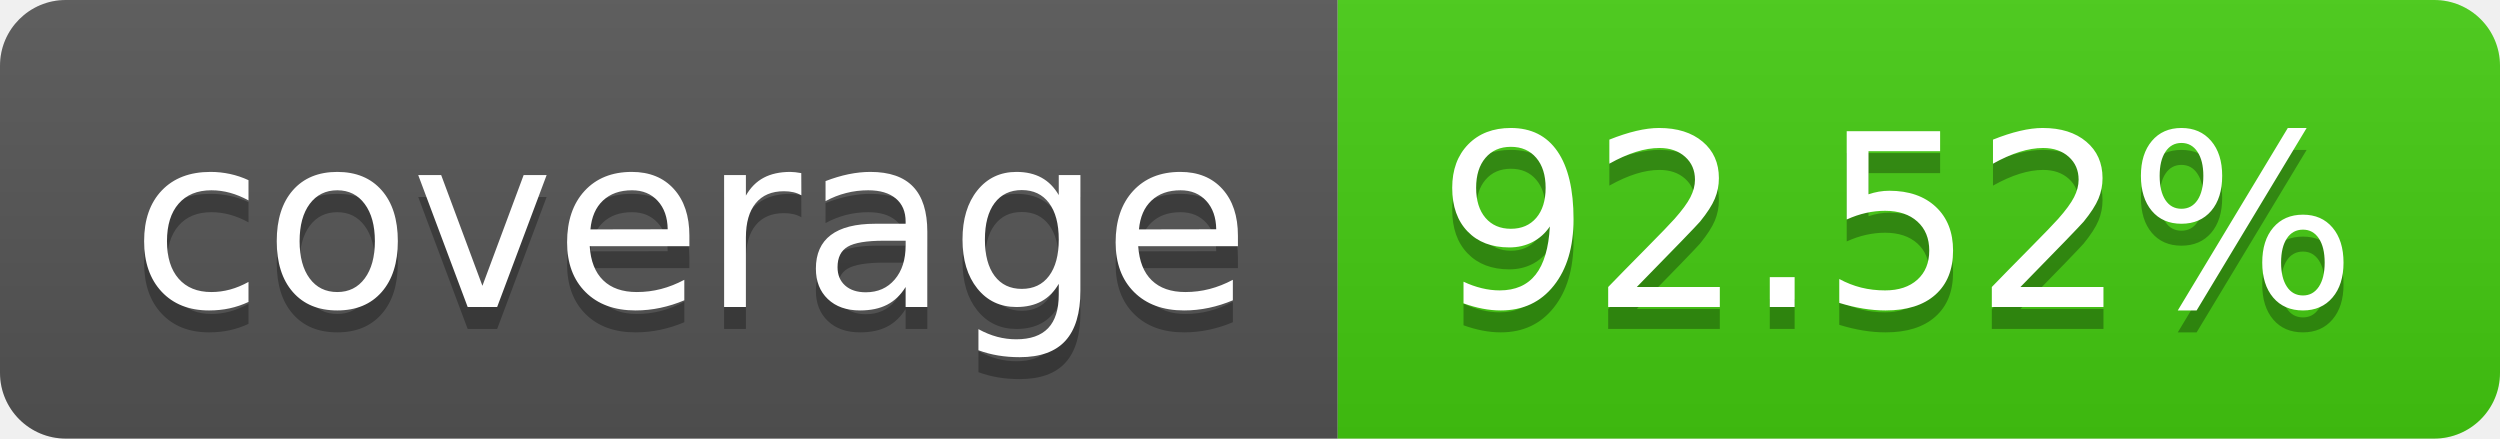
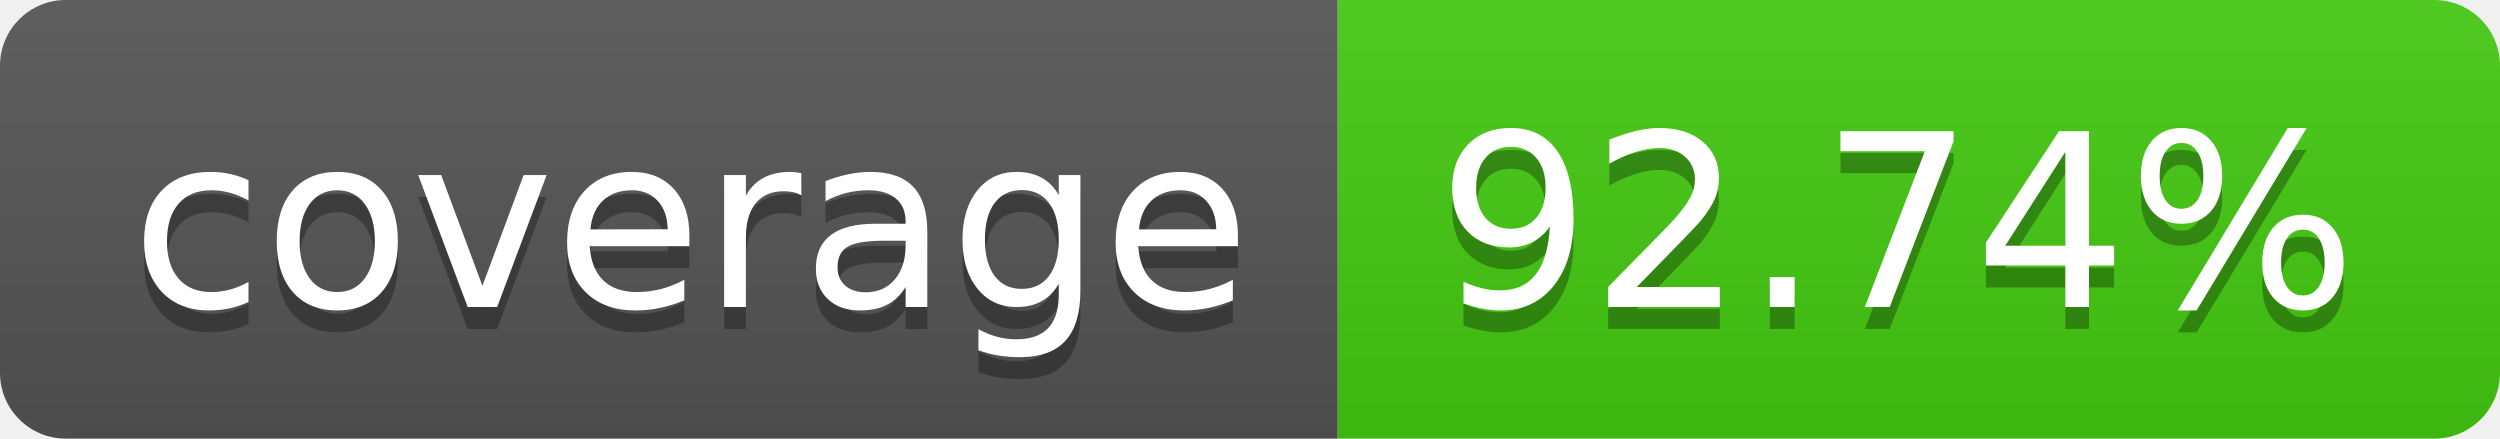
- <svg xmlns="http://www.w3.org/2000/svg" width="114" height="20" role="img" aria-label="coverage: 92.52%">
+ <svg xmlns="http://www.w3.org/2000/svg" width="114" height="20" role="img" aria-label="coverage: 92.74%">
  <linearGradient id="s" x2="0" y2="100%">
    <stop offset="0" stop-color="#bbb" stop-opacity=".1" />
    <stop offset="1" stop-opacity=".1" />
  </linearGradient>
  <clipPath id="r">
    <rect width="114" height="20" rx="3" fill="#fff" />
  </clipPath>
  <g clip-path="url(#r)">
    <rect width="61" height="20" fill="#555" />
    <rect x="61" width="53" height="20" fill="#4c1" />
    <rect width="114" height="20" fill="url(#s)" />
  </g>
  <g fill="#fff" text-anchor="middle" font-family="Verdana,Geneva,DejaVu Sans,sans-serif" text-rendering="geometricPrecision" font-size="110">
    <text aria-hidden="true" x="315" y="150" fill="#010101" fill-opacity=".3" transform="scale(.1)" textLength="510">coverage</text>
    <text x="315" y="140" transform="scale(.1)" fill="#fff" textLength="510">coverage</text>
-     <text aria-hidden="true" x="865" y="150" fill="#010101" fill-opacity=".3" transform="scale(.1)" textLength="430">92.52%</text>
-     <text x="865" y="140" transform="scale(.1)" fill="#fff" textLength="430">92.52%</text>
+     <text aria-hidden="true" x="865" y="150" fill="#010101" fill-opacity=".3" transform="scale(.1)" textLength="430">92.74%</text>
+     <text x="865" y="140" transform="scale(.1)" fill="#fff" textLength="430">92.74%</text>
  </g>
</svg>
